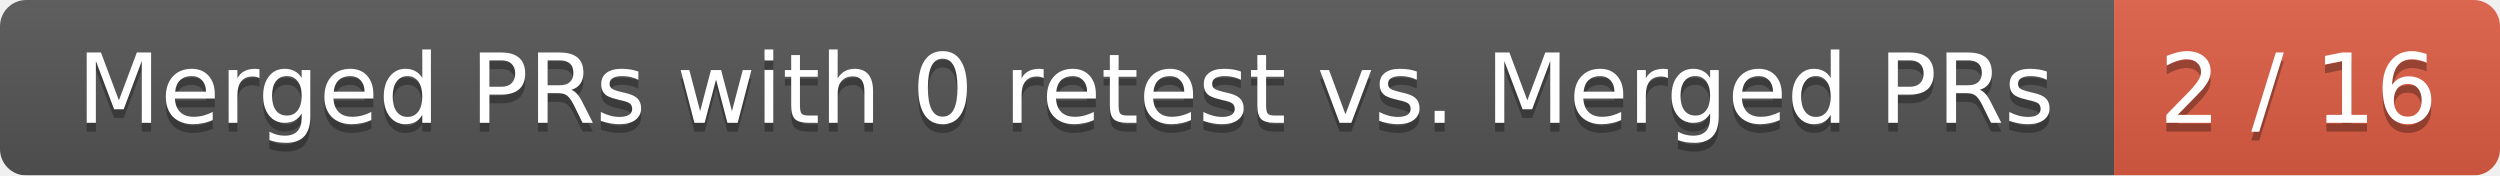
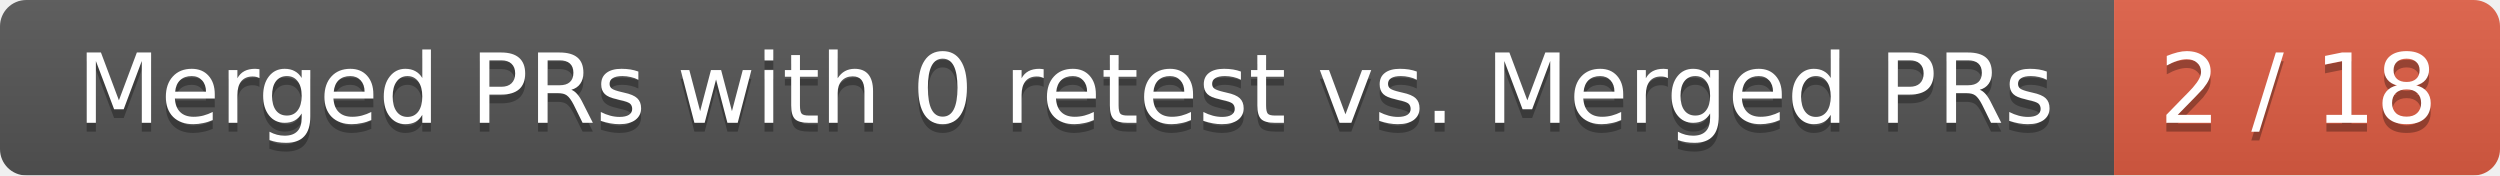
<svg xmlns="http://www.w3.org/2000/svg" width="285" height="20">
  <linearGradient id="smooth" x2="0" y2="100%">
    <stop offset="0" stop-color="#bbb" stop-opacity=".1" />
    <stop offset="1" stop-opacity=".1" />
  </linearGradient>
  <mask id="round">
    <rect width="285" height="20" rx="3" fill="#fff" />
  </mask>
  <g mask="url(#round)">
    <rect width="241" height="20" fill="#555" />
    <rect x="241" width="44" height="20" fill="#e05d44" />
    <rect width="285" height="20" fill="url(#smooth)" />
  </g>
  <g fill="#fff" text-anchor="middle" font-family="DejaVu Sans,Verdana,Geneva,sans-serif" font-size="11">
    <text x="121.5" y="15" fill="#010101" fill-opacity=".3">Merged PRs with 0 retest vs. Merged PRs</text>
    <text x="121.5" y="14">Merged PRs with 0 retest vs. Merged PRs</text>
-     <text x="262" y="15" fill="#010101" fill-opacity=".3">2 / 16</text>
-     <text x="262" y="14">2 / 16</text>
+     <text x="262" y="15" fill="#010101" fill-opacity=".3">2 / 18</text>
+     <text x="262" y="14">2 / 18</text>
  </g>
</svg>
